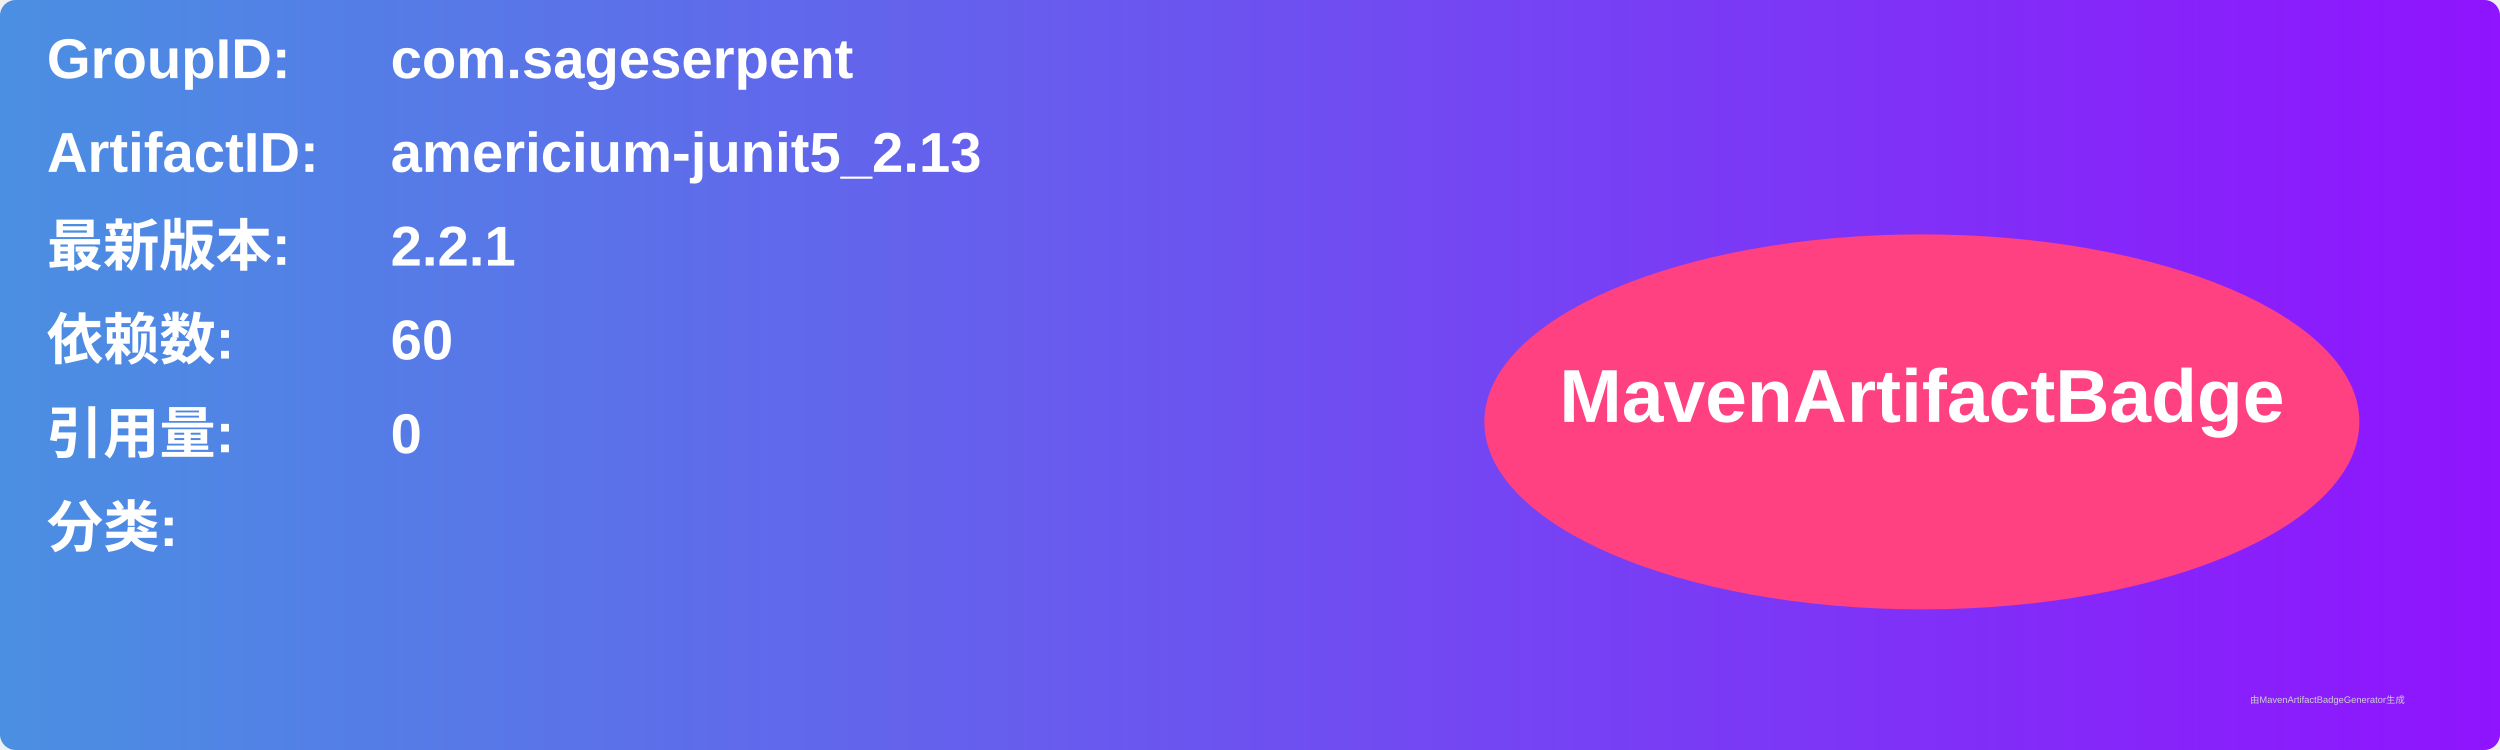
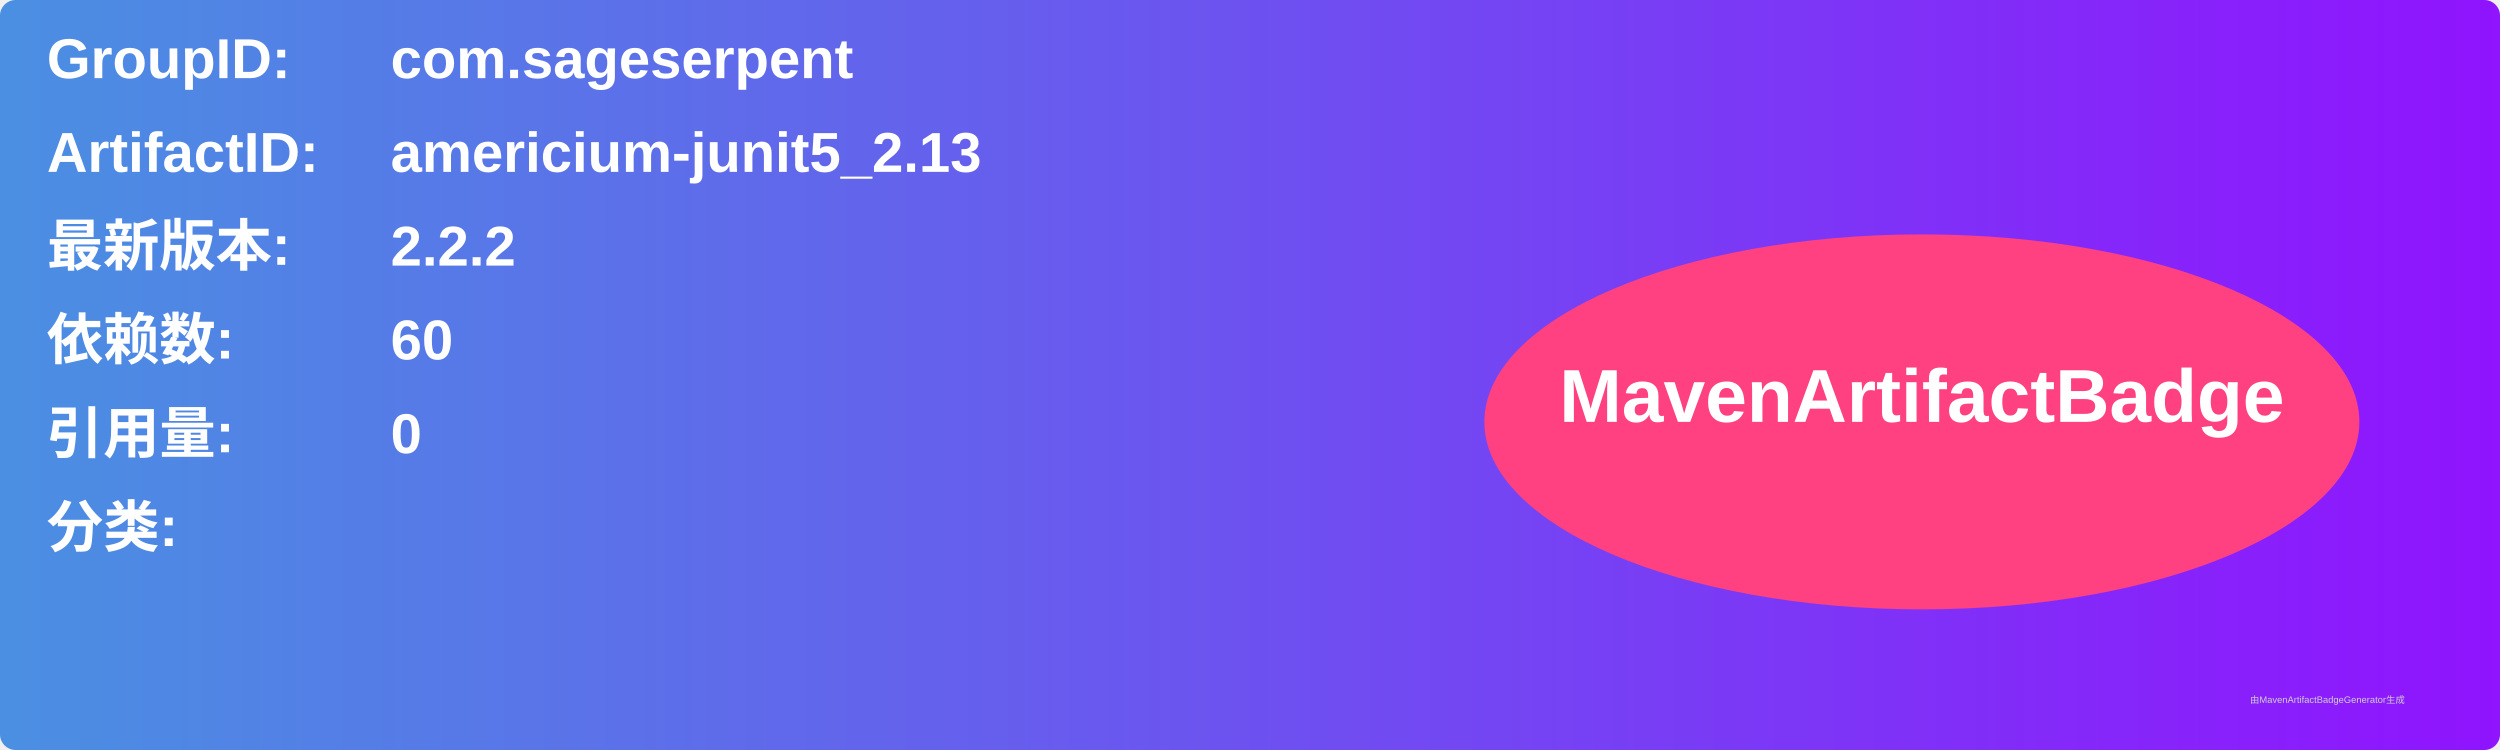
<svg xmlns="http://www.w3.org/2000/svg" width="800" height="240" viewBox="0 0 800 240">
  <linearGradient id="grad" x1="0%" y1="0%" x2="100%" y2="0%">
    <stop offset="0%" stop-color="#4a90e2" />
    <stop offset="100%" stop-color="#9013fe" />
  </linearGradient>
  <rect width="100%" height="100%" rx="5" ry="5" fill="url(#grad)" />
  <g transform="translate(15, 15)">
    <text x="0" y="10" font-family="Arial" font-size="18" fill="white" font-weight="bold" width="260">GroupID:</text>
    <text x="110" y="10" font-family="Arial" font-size="18" fill="white" font-weight="bold" width="460">com.sageserpent</text>
    <text x="0" y="40" font-family="Arial" font-size="18" fill="white" font-weight="bold" width="260">ArtifactID:</text>
    <text x="110" y="40" font-family="Arial" font-size="18" fill="white" font-weight="bold" width="460">americium-junit5_2.13</text>
    <text x="0" y="70" font-family="Arial" font-size="18" fill="white" font-weight="bold">最新版本:</text>
    <text x="110" y="70" font-family="Arial" font-size="18" fill="white" font-weight="bold">
-       <tspan font-weight="bold">2.2.1</tspan>
+       <tspan font-weight="bold">2.2.2</tspan>
    </text>
    <text x="0" y="100" font-family="Arial" font-size="18" fill="white" font-weight="bold">依赖数: </text>
    <text x="110" y="100" font-family="Arial" font-size="18" fill="white">
      <tspan font-weight="bold">60</tspan>
    </text>
    <text x="0" y="130" font-family="Arial" font-size="18" fill="white" font-weight="bold">引用量: </text>
    <text x="110" y="130" font-family="Arial" font-size="18" fill="white">
      <tspan font-weight="bold">0</tspan>
    </text>
    <text x="0" y="160" font-family="Arial" font-size="18" fill="white" font-weight="bold">分类:</text>
    <text x="10" y="190" font-family="Arial" font-size="10" fill="white">
      <tspan font-weight="bold" />
    </text>
    <ellipse cx="600" cy="120" rx="140" ry="60" fill="#ff4081" />
    <text x="600" y="120" text-anchor="middle" font-family="Arial" font-size="24" fill="white" font-weight="bold">MavenArtifactBadge</text>
  </g>
  <text x="720" y="225" font-family="Arial" font-size="3" fill="#d0d0d0">由MavenArtifactBadgeGenerator生成</text>
</svg>
